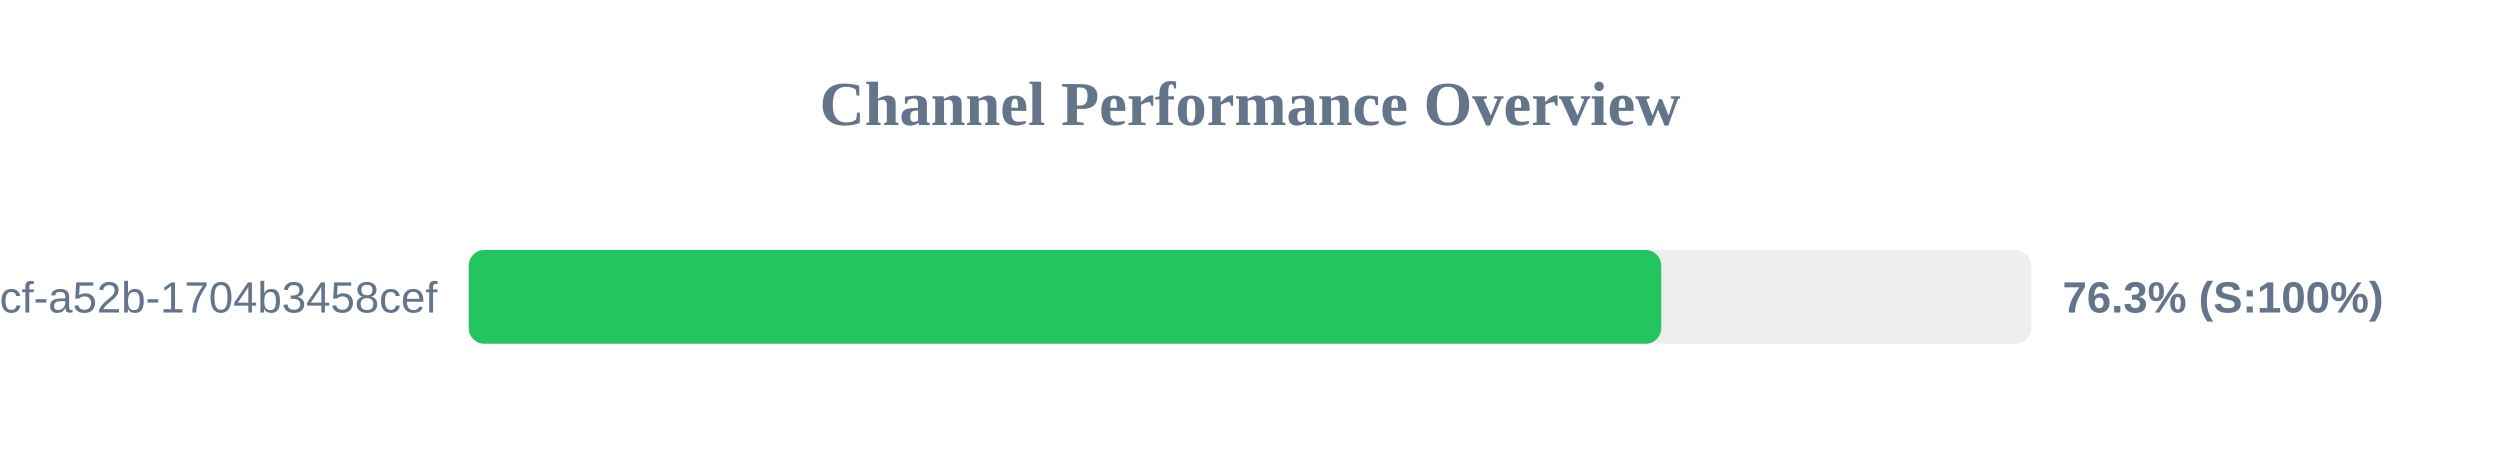
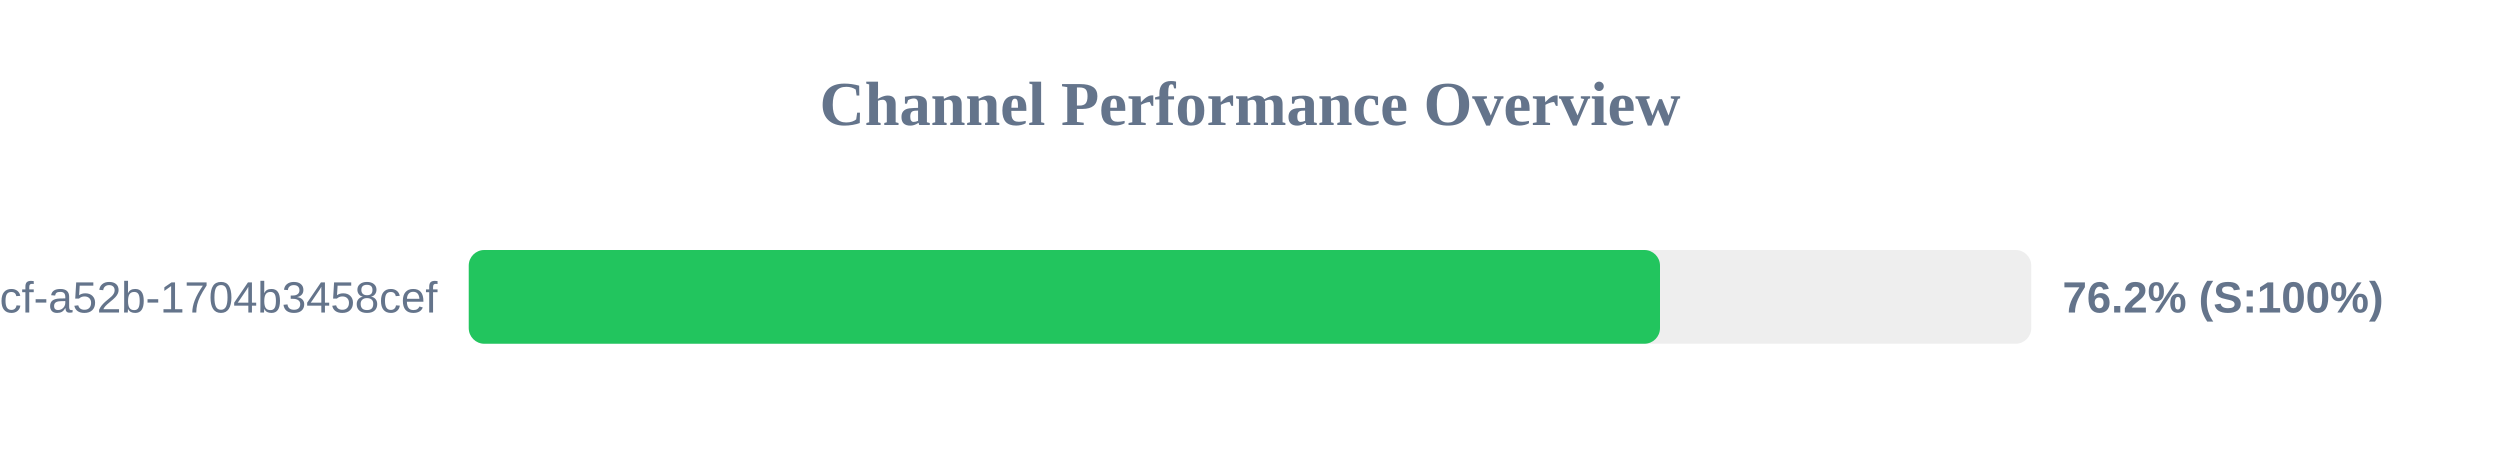
<svg xmlns="http://www.w3.org/2000/svg" width="800" height="150" version="1.1">
  <style>
        .row { font: 14px Arial; fill: #64748b; }
        .score { font: bold 14px Arial; fill: #64748b; }
    </style>
  <text x="400" y="40" text-anchor="middle" font-size="20px" font-weight="bold" fill="#64748b">Channel Performance Overview</text>
  <rect x="150" y="80" width="500" height="30" fill="#eee" rx="5" />
-   <rect x="150" y="80" width="381.6" height="30" fill="#22c55e" rx="5" />
+   <rect x="150" y="80" width="381.2" height="30" fill="#22c55e" rx="5" />
  <text x="140" y="100" text-anchor="end" class="row">?uuid=0cb527d9-6117-4bcf-a52b-1704b3458cef</text>
-   <text x="660" y="100" text-anchor="start" class="score">76.3% (S:100%)</text>
+   <text x="660" y="100" text-anchor="start" class="score">76.2% (S:100%)</text>
</svg>
